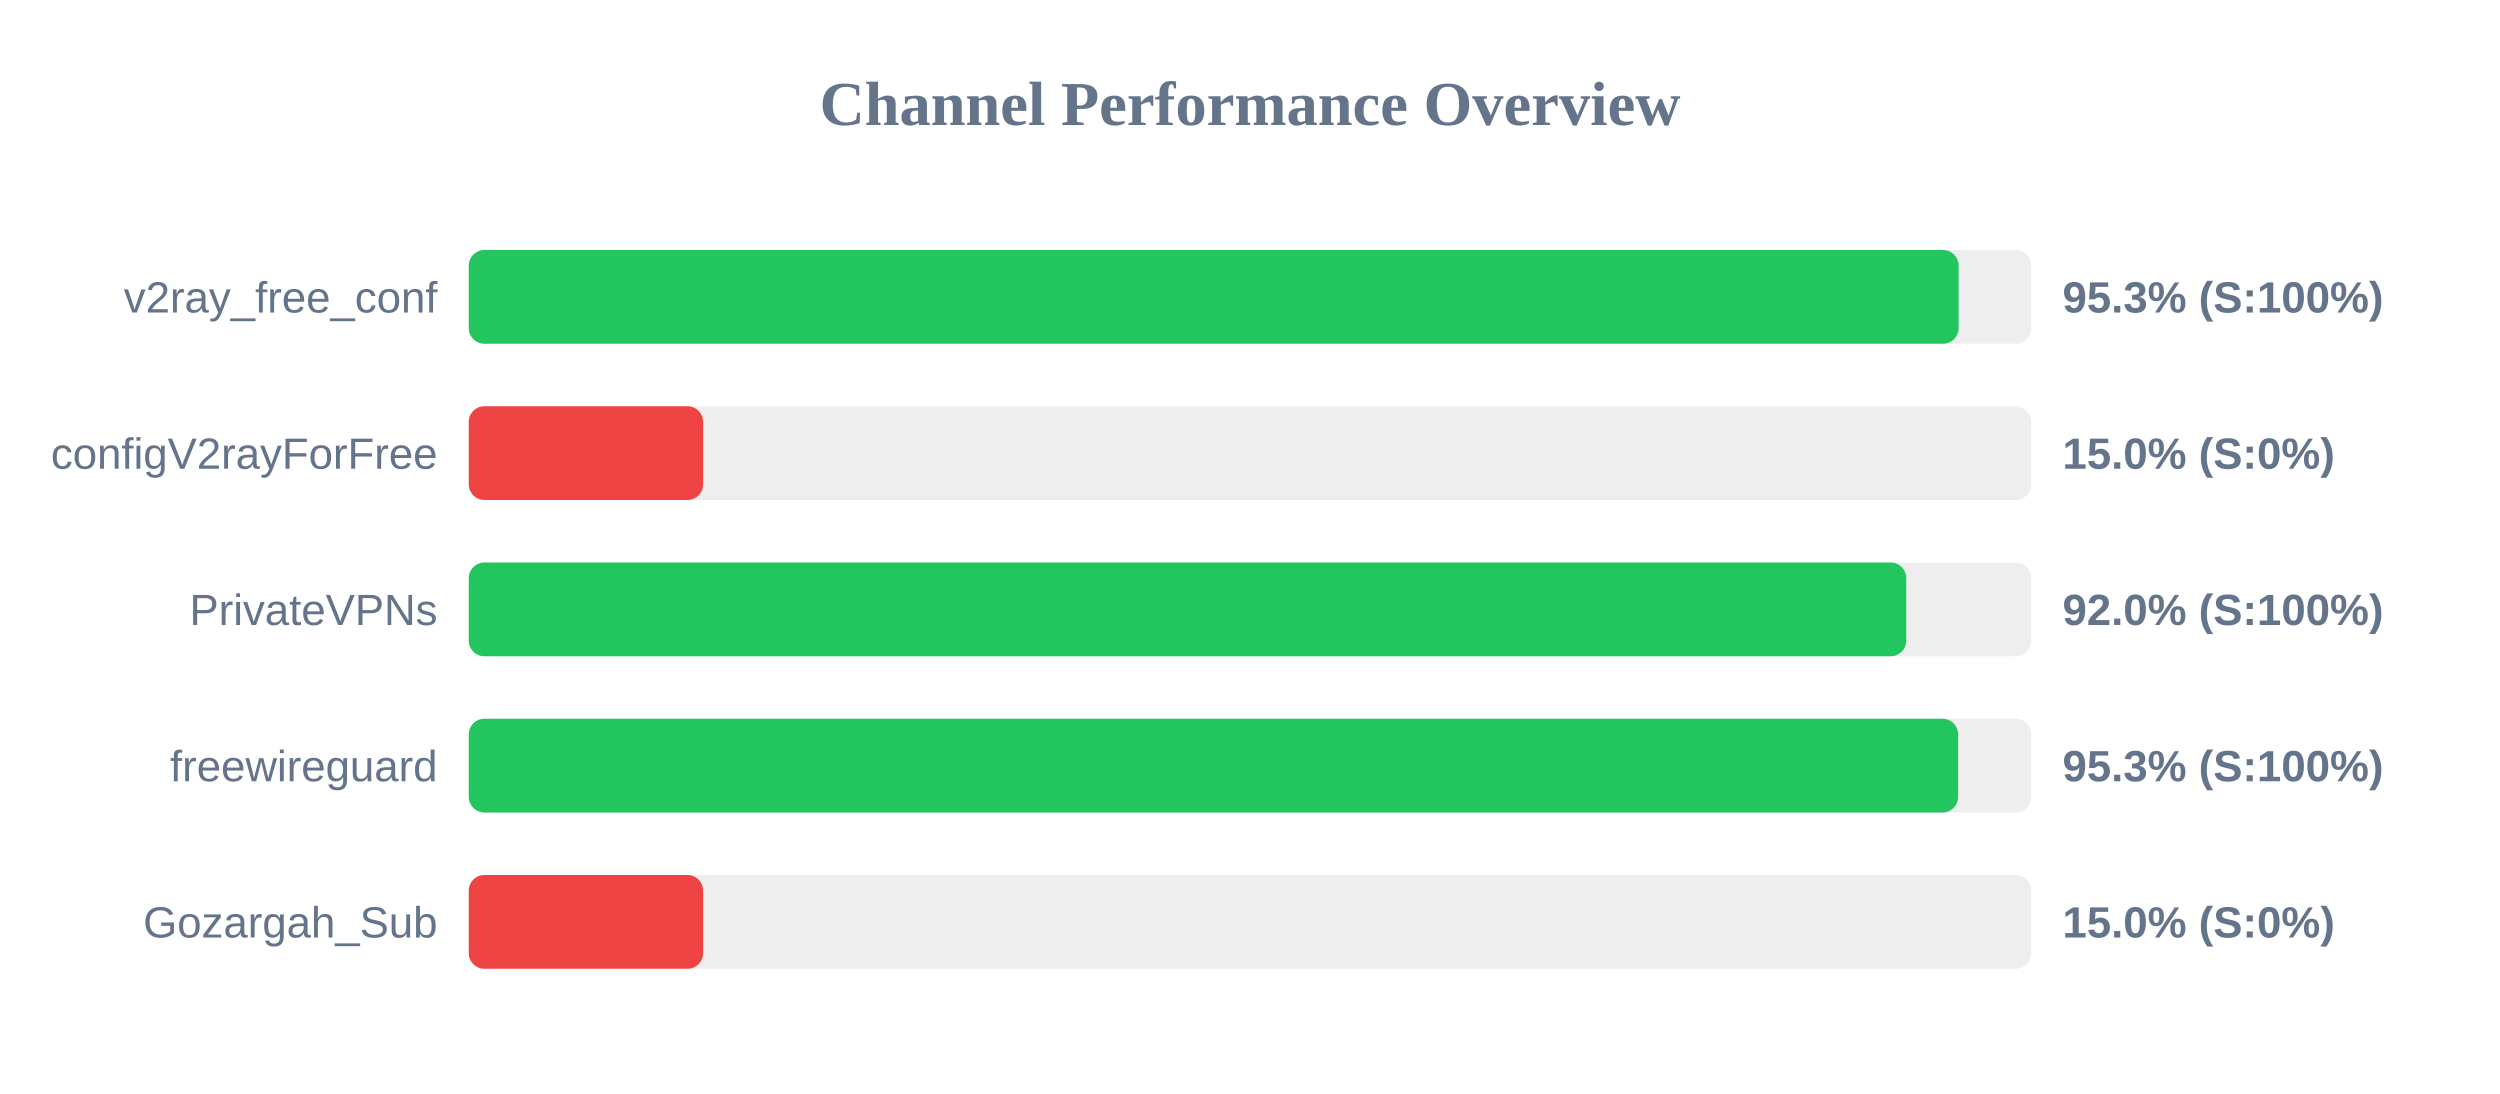
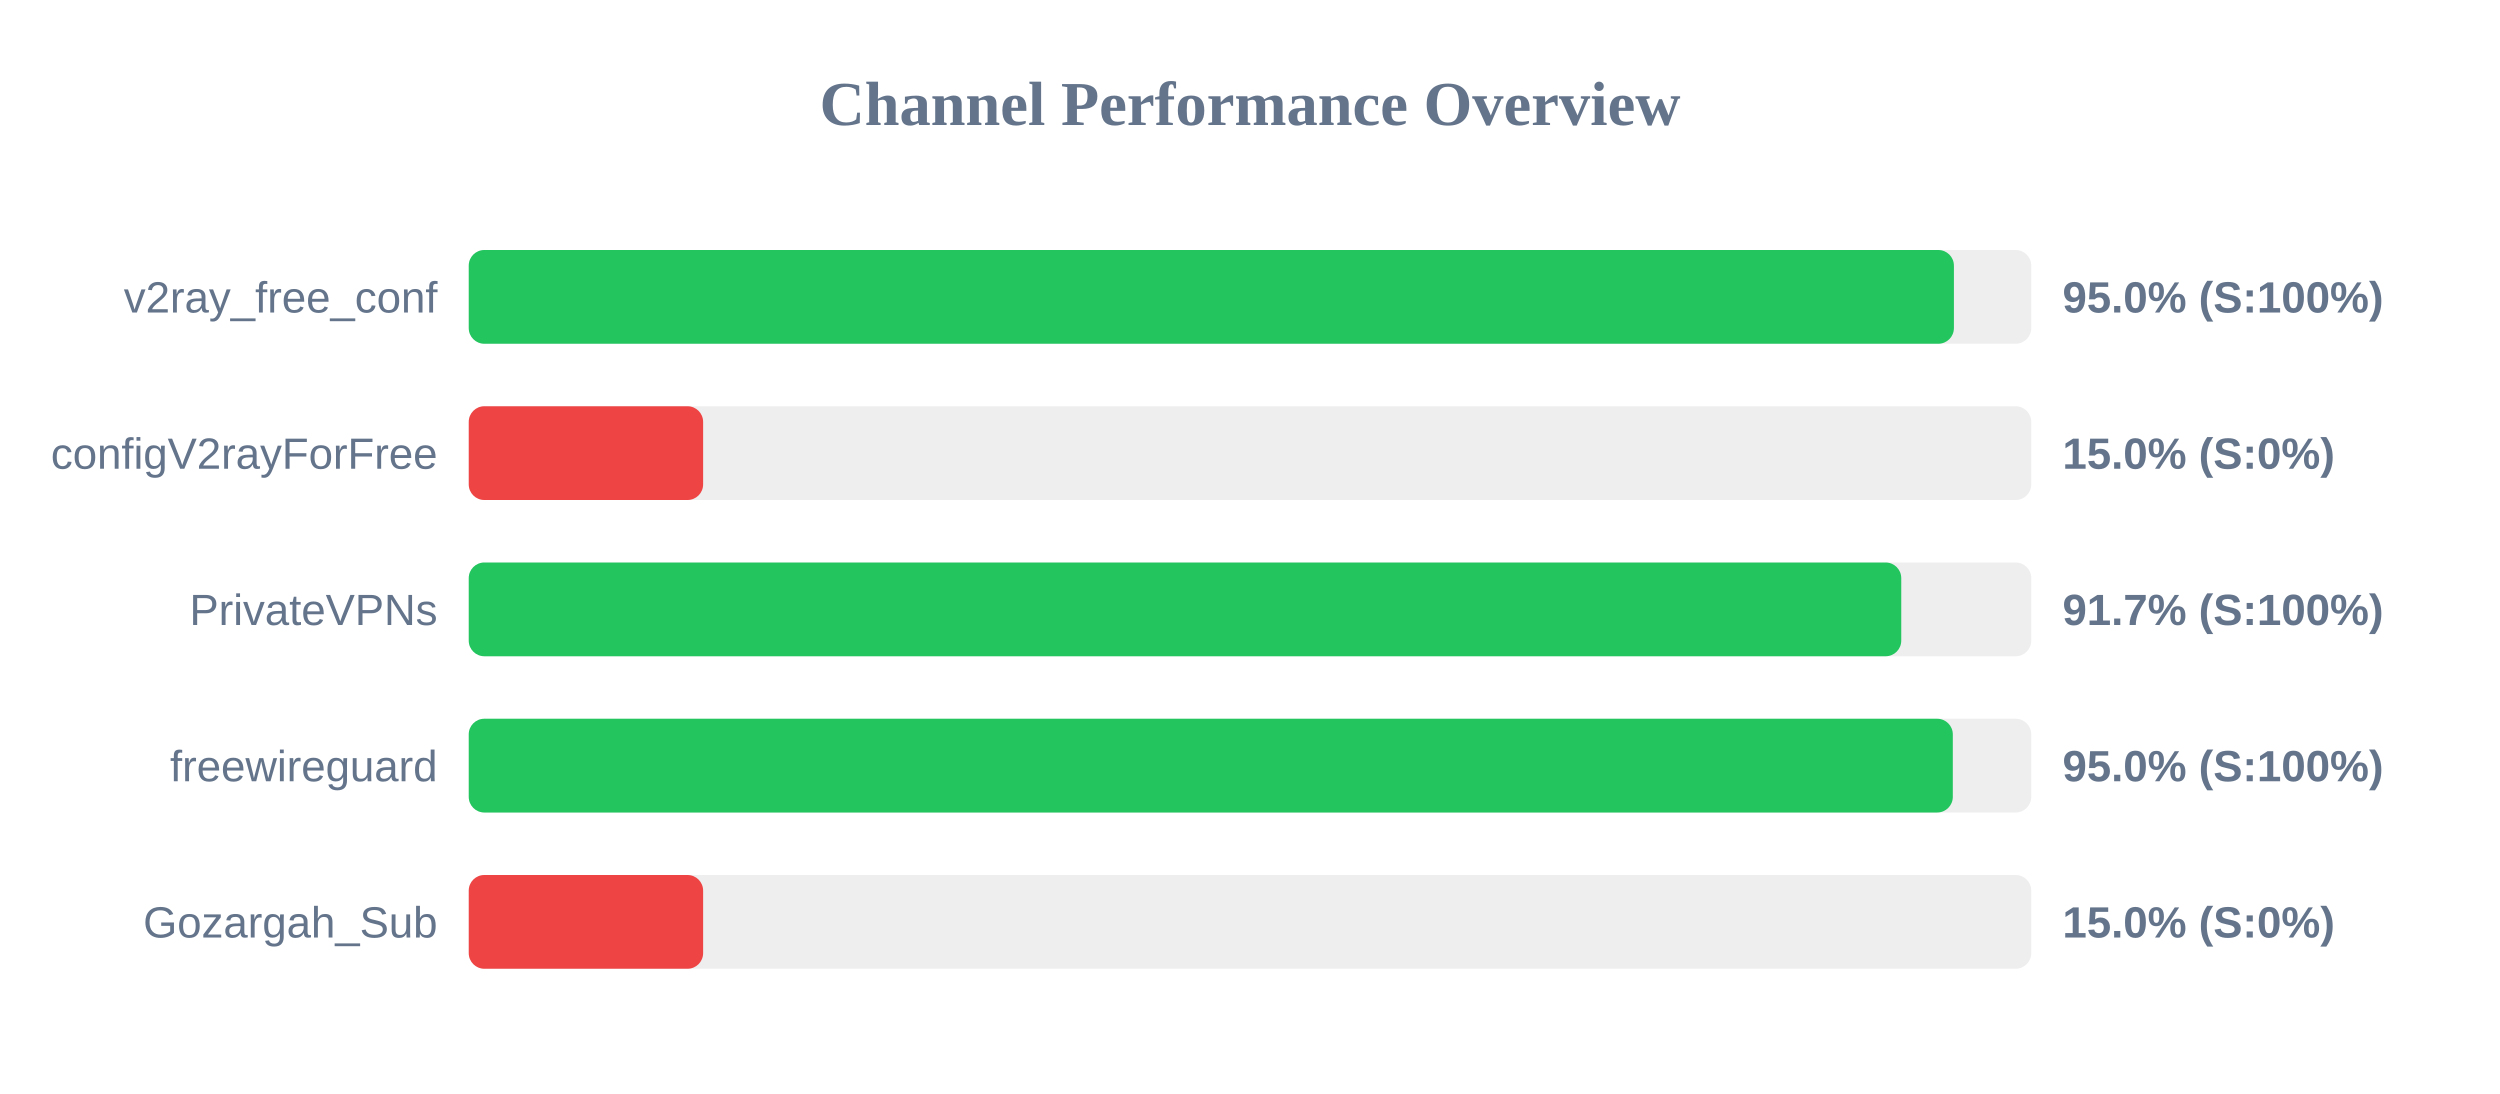
<svg xmlns="http://www.w3.org/2000/svg" width="800" height="350" version="1.1">
  <style>
        .row { font: 14px Arial; fill: #64748b; }
        .score { font: bold 14px Arial; fill: #64748b; }
    </style>
  <text x="400" y="40" text-anchor="middle" font-size="20px" font-weight="bold" fill="#64748b">Channel Performance Overview</text>
  <rect x="150" y="80" width="500" height="30" fill="#eee" rx="5" />
-   <rect x="150" y="80" width="476.75" height="30" fill="#22c55e" rx="5" />
+   <rect x="150" y="80" width="475.25" height="30" fill="#22c55e" rx="5" />
  <text x="140" y="100" text-anchor="end" class="row">v2ray_free_conf</text>
-   <text x="660" y="100" text-anchor="start" class="score">95.3% (S:100%)</text>
+   <text x="660" y="100" text-anchor="start" class="score">95.0% (S:100%)</text>
  <rect x="150" y="130" width="500" height="30" fill="#eee" rx="5" />
  <rect x="150" y="130" width="75.0" height="30" fill="#ef4444" rx="5" />
  <text x="140" y="150" text-anchor="end" class="row">configV2rayForFree</text>
  <text x="660" y="150" text-anchor="start" class="score">15.0% (S:0%)</text>
  <rect x="150" y="180" width="500" height="30" fill="#eee" rx="5" />
-   <rect x="150" y="180" width="460.0" height="30" fill="#22c55e" rx="5" />
+   <rect x="150" y="180" width="458.4" height="30" fill="#22c55e" rx="5" />
  <text x="140" y="200" text-anchor="end" class="row">PrivateVPNs</text>
-   <text x="660" y="200" text-anchor="start" class="score">92.0% (S:100%)</text>
+   <text x="660" y="200" text-anchor="start" class="score">91.7% (S:100%)</text>
  <rect x="150" y="230" width="500" height="30" fill="#eee" rx="5" />
-   <rect x="150" y="230" width="476.6" height="30" fill="#22c55e" rx="5" />
+   <rect x="150" y="230" width="474.9" height="30" fill="#22c55e" rx="5" />
  <text x="140" y="250" text-anchor="end" class="row">freewireguard</text>
-   <text x="660" y="250" text-anchor="start" class="score">95.3% (S:100%)</text>
+   <text x="660" y="250" text-anchor="start" class="score">95.0% (S:100%)</text>
  <rect x="150" y="280" width="500" height="30" fill="#eee" rx="5" />
  <rect x="150" y="280" width="75.0" height="30" fill="#ef4444" rx="5" />
  <text x="140" y="300" text-anchor="end" class="row">Gozargah_Sub</text>
  <text x="660" y="300" text-anchor="start" class="score">15.0% (S:0%)</text>
</svg>
